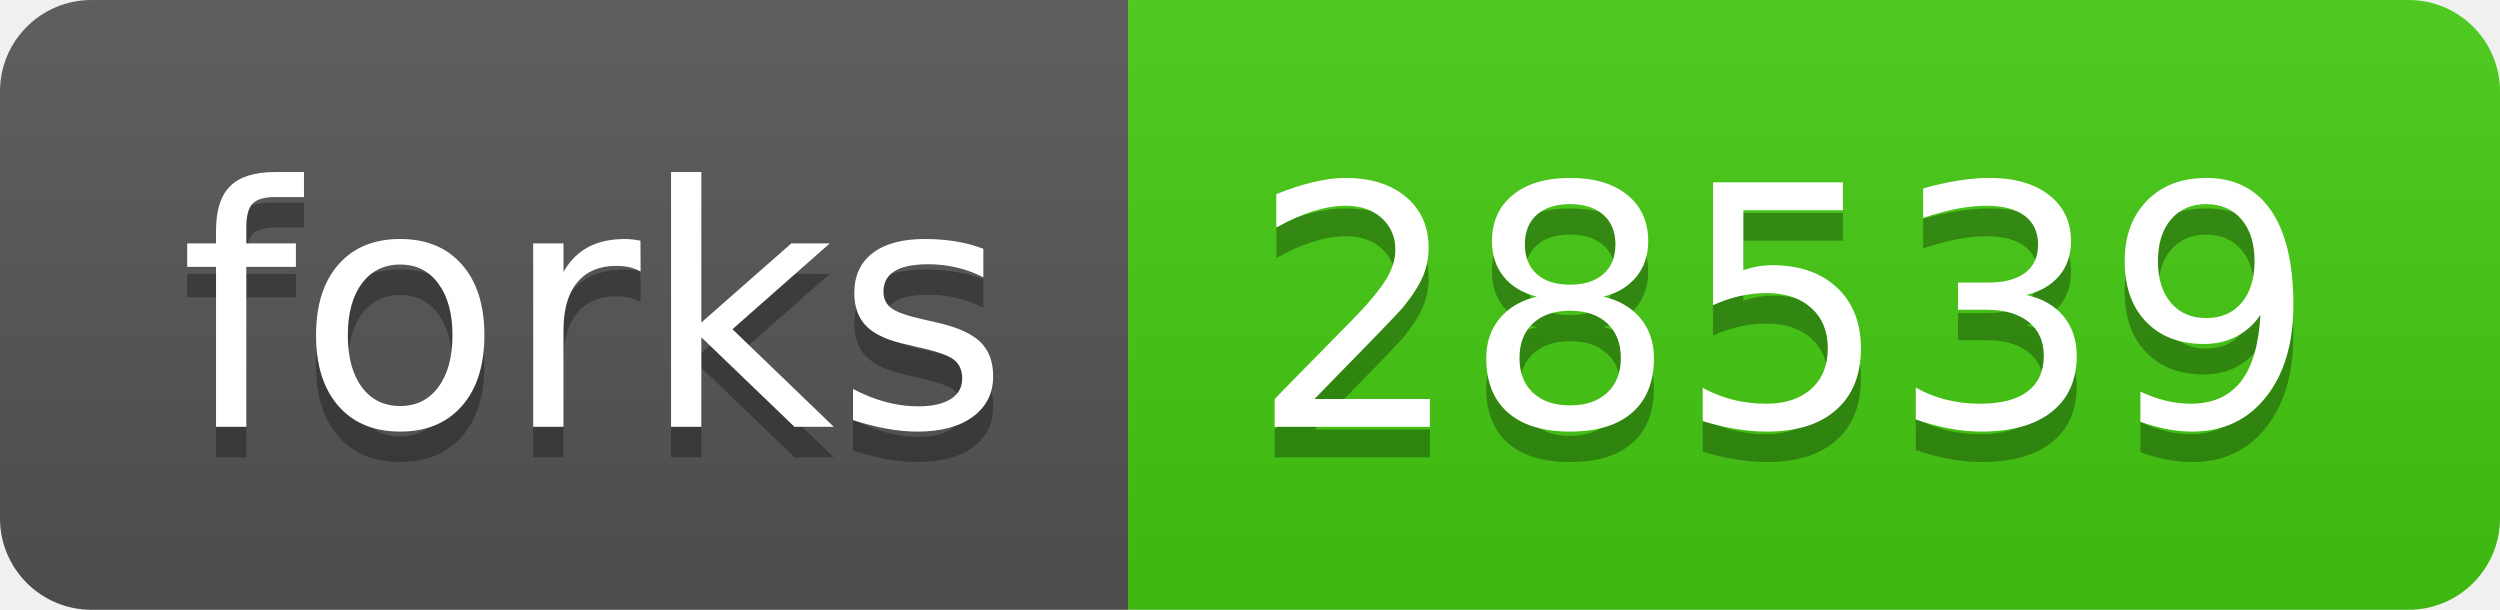
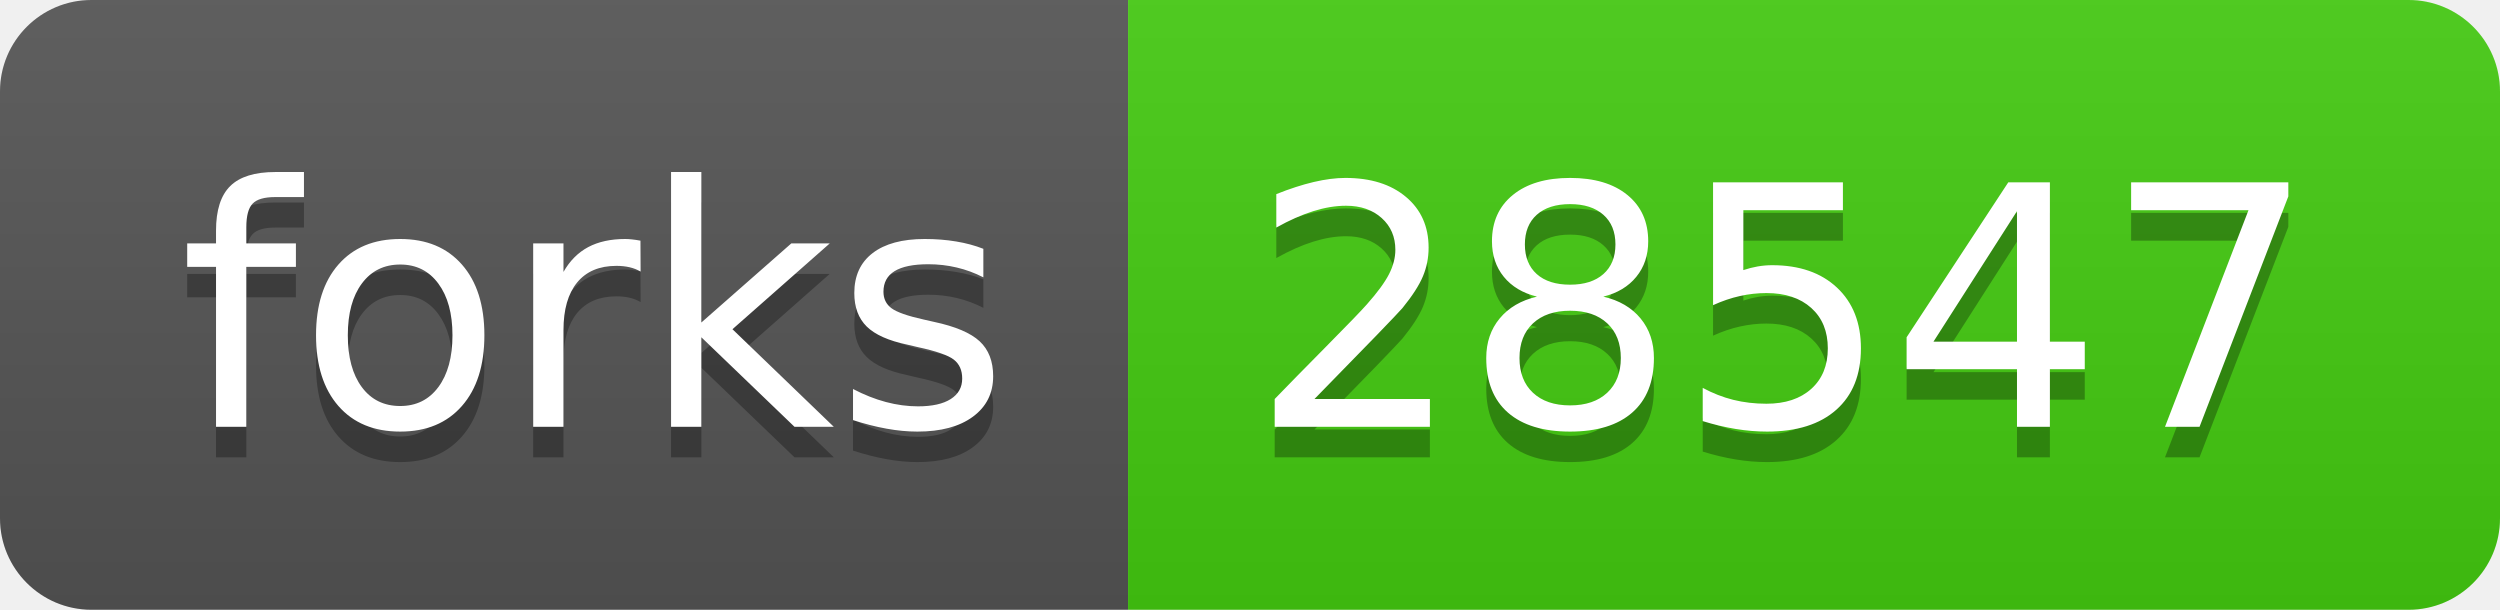
- <svg xmlns="http://www.w3.org/2000/svg" width="82" height="20" role="img" aria-label="forks: 28539">
+ <svg xmlns="http://www.w3.org/2000/svg" width="82" height="20" role="img" aria-label="forks: 28547">
  <linearGradient id="s" x2="0" y2="100%">
    <stop offset="0" stop-color="#bbb" stop-opacity=".1" />
    <stop offset="1" stop-opacity=".1" />
  </linearGradient>
  <clipPath id="r">
    <rect width="82" height="20" rx="3" fill="#fff" />
  </clipPath>
  <g clip-path="url(#r)">
    <rect width="37" height="20" fill="#555" />
    <rect x="37" width="45" height="20" fill="#4c1" />
    <rect width="82" height="20" fill="url(#s)" />
  </g>
  <g fill="#fff" text-anchor="middle" font-family="Verdana,Geneva,DejaVu Sans,sans-serif" text-rendering="geometricPrecision" font-size="110">
    <text aria-hidden="true" x="195" y="150" fill="#010101" fill-opacity=".3" transform="scale(.1)" textLength="270">forks</text>
    <text x="195" y="140" transform="scale(.1)" fill="#fff" textLength="270">forks</text>
-     <text aria-hidden="true" x="585" y="150" fill="#010101" fill-opacity=".3" transform="scale(.1)" textLength="350">28539</text>
-     <text x="585" y="140" transform="scale(.1)" fill="#fff" textLength="350">28539</text>
+     <text aria-hidden="true" x="585" y="150" fill="#010101" fill-opacity=".3" transform="scale(.1)" textLength="350">28547</text>
+     <text x="585" y="140" transform="scale(.1)" fill="#fff" textLength="350">28547</text>
  </g>
</svg>
